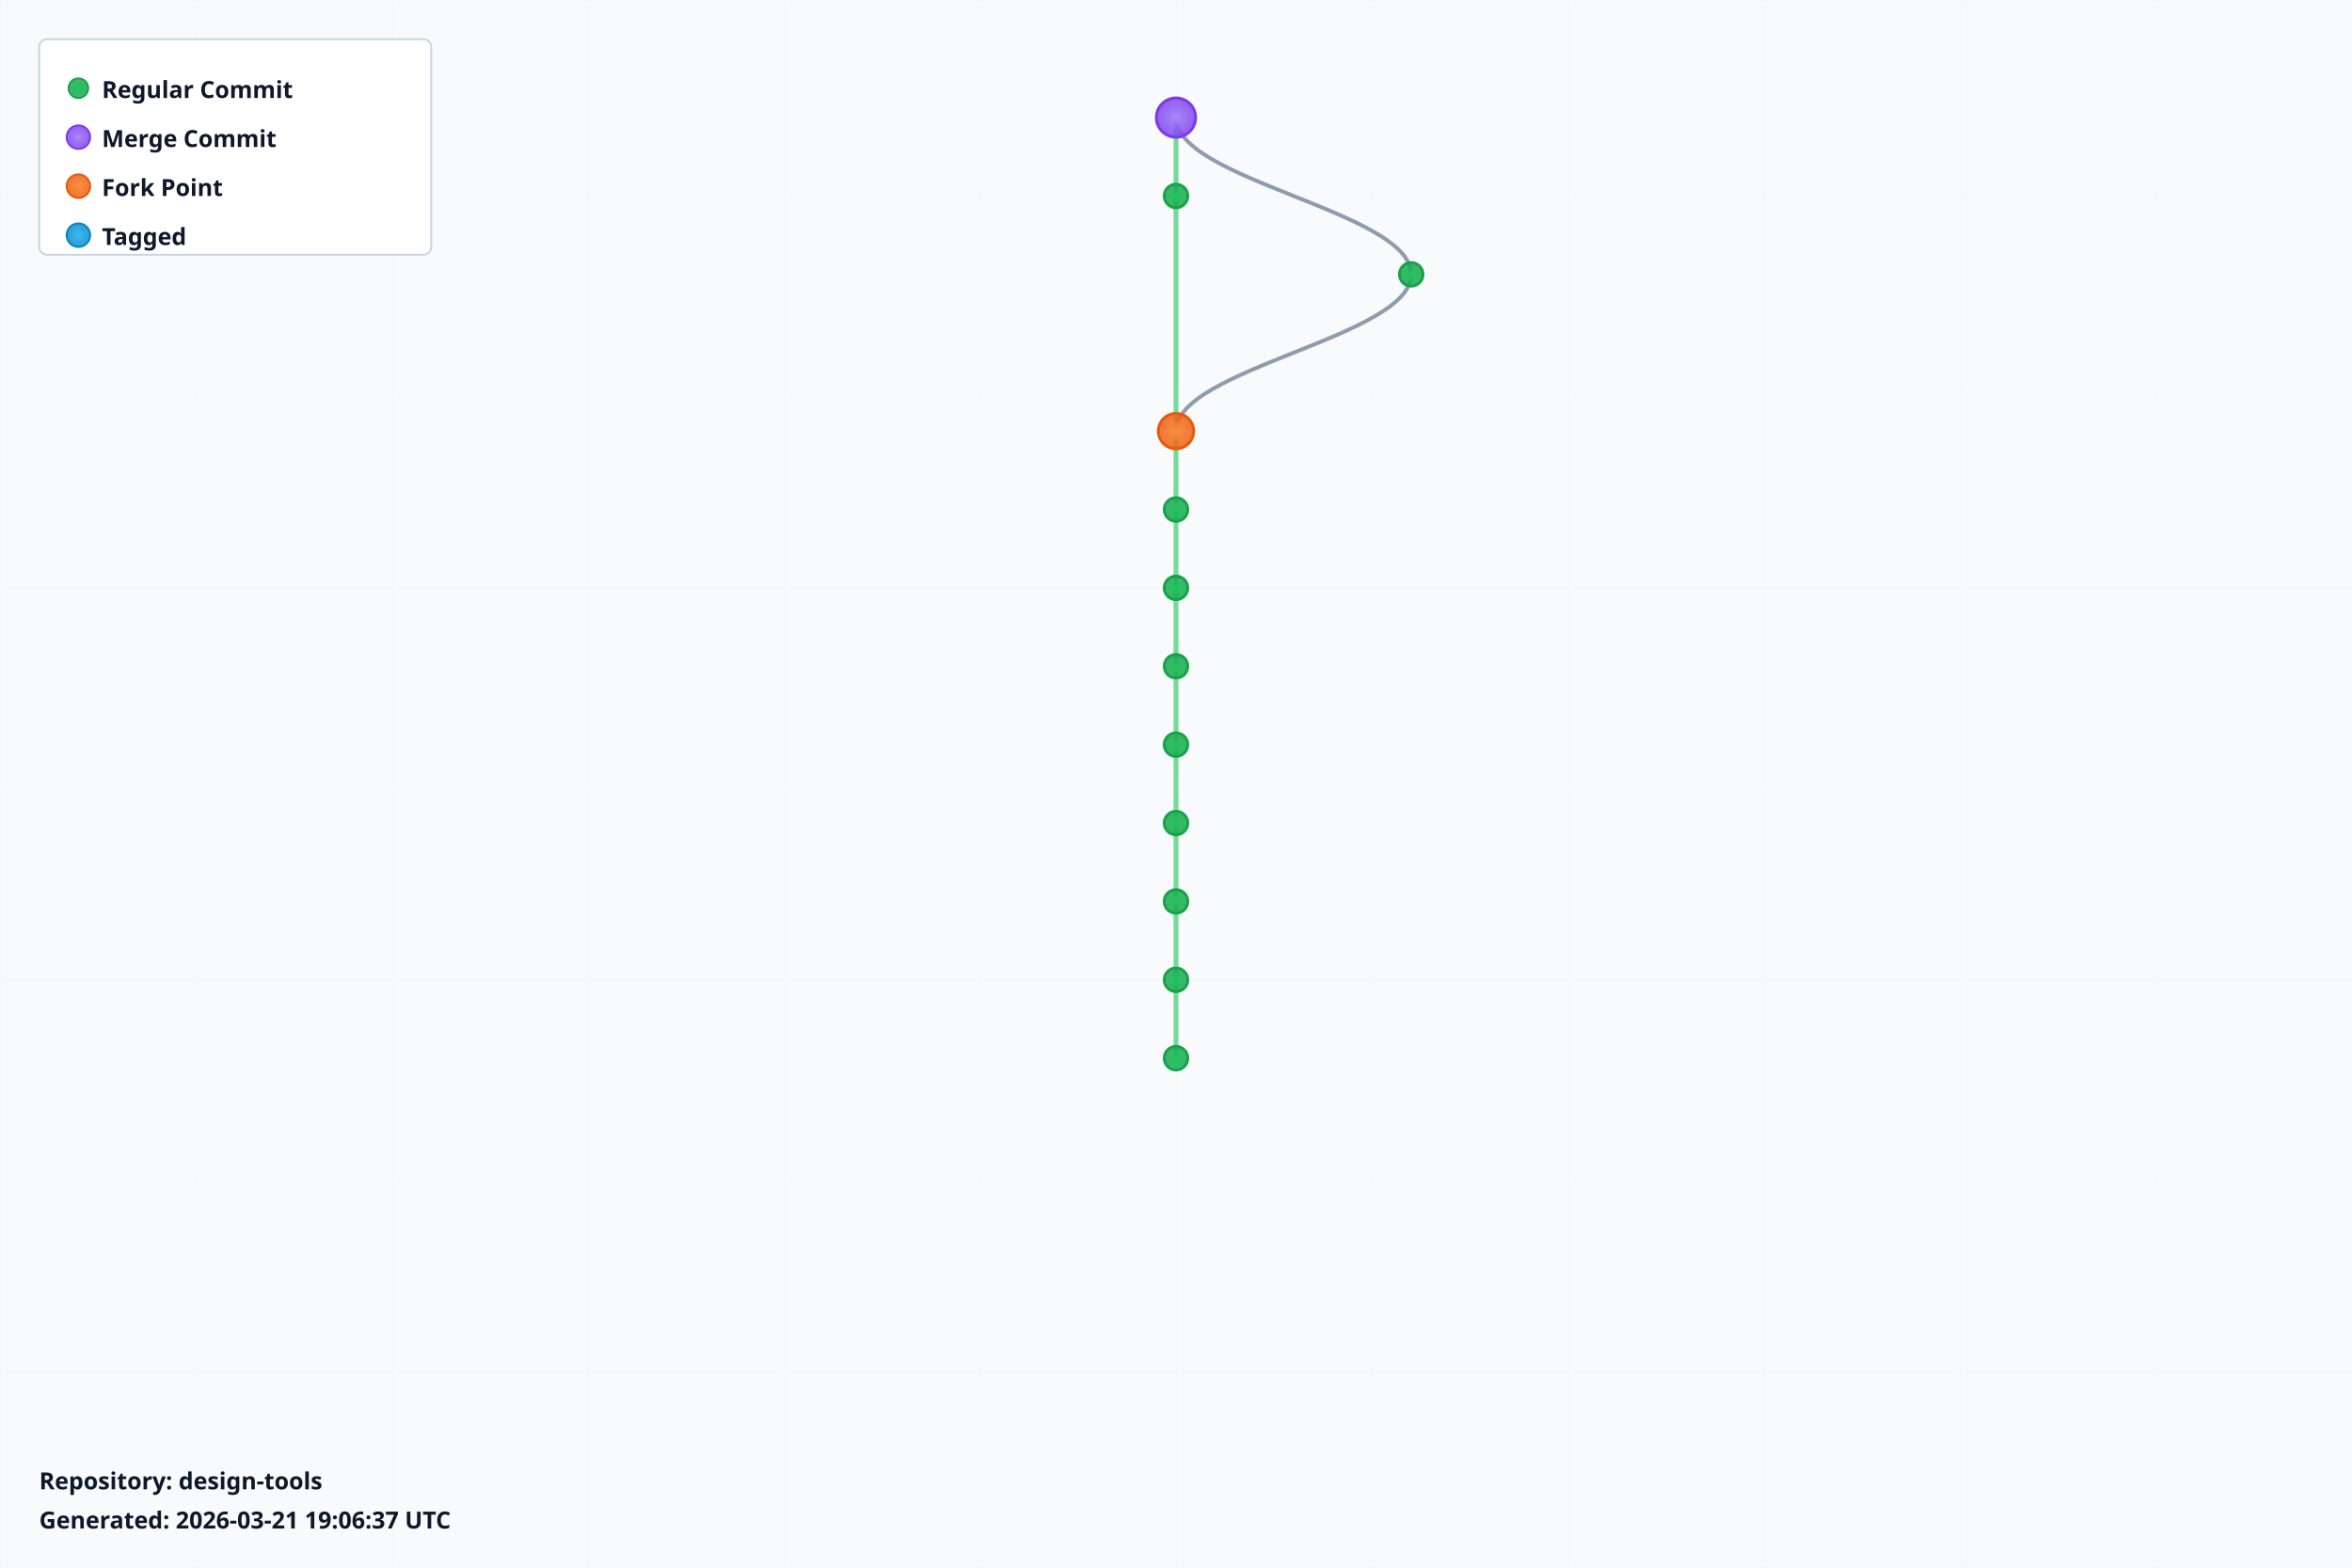
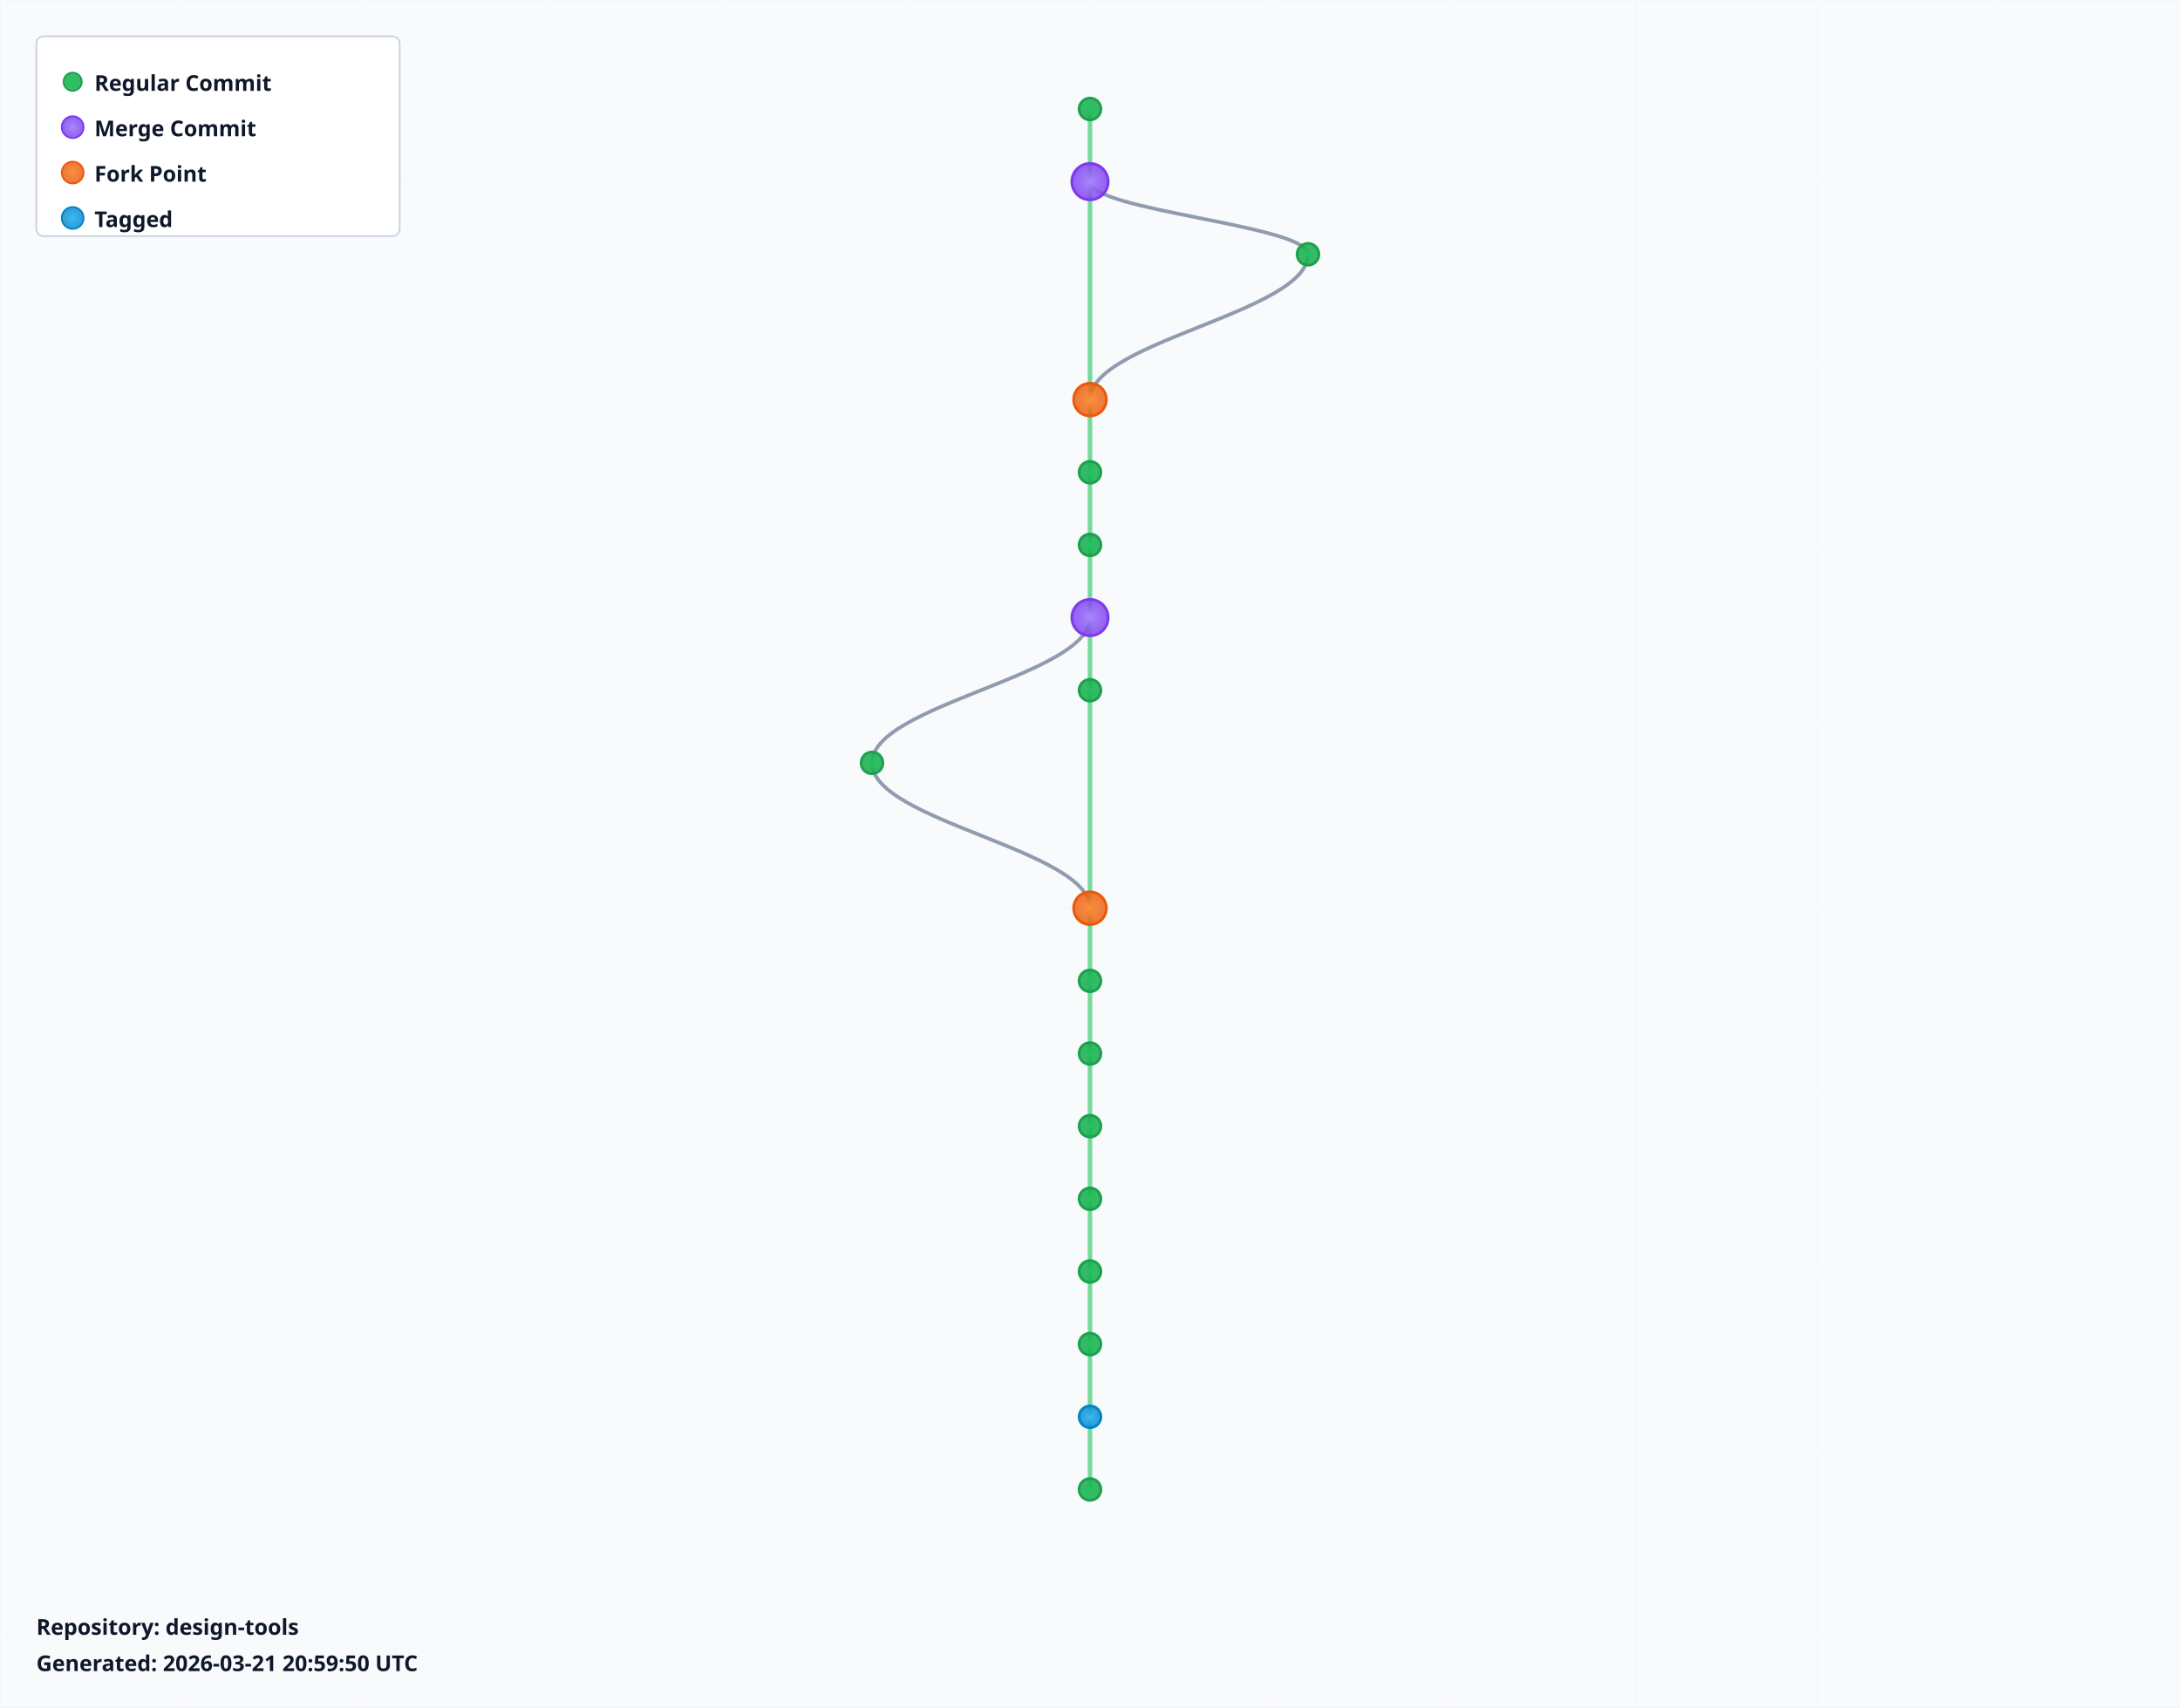
- <svg xmlns="http://www.w3.org/2000/svg" width="1200" height="800" viewBox="0 0 1200 800">
+ <svg xmlns="http://www.w3.org/2000/svg" width="1200" height="940" viewBox="0 0 1200 940">
  <defs>
    <radialGradient id="leafGradient">
      <stop offset="0%" style="stop-color:#22c55e;stop-opacity:1" />
      <stop offset="100%" style="stop-color:#16a34a;stop-opacity:0.8" />
    </radialGradient>
    <radialGradient id="mergeGradient">
      <stop offset="0%" style="stop-color:#a78bfa;stop-opacity:1" />
      <stop offset="100%" style="stop-color:#7c3aed;stop-opacity:0.8" />
    </radialGradient>
    <radialGradient id="forkGradient">
      <stop offset="0%" style="stop-color:#fb923c;stop-opacity:1" />
      <stop offset="100%" style="stop-color:#ea580c;stop-opacity:0.8" />
    </radialGradient>
    <radialGradient id="tagGradient">
      <stop offset="0%" style="stop-color:#38bdf8;stop-opacity:1" />
      <stop offset="100%" style="stop-color:#0284c7;stop-opacity:0.8" />
    </radialGradient>
    <style>
      .branch-line { stroke: #64748b; stroke-width: 2; fill: none; opacity: 0.7; }
      .trunk-line { stroke: #22c55e; stroke-width: 2.5; fill: none; opacity: 0.6; }
      .commit-leaf { cursor: pointer; }
      .commit-leaf:hover { filter: brightness(1.5); }
      .branch-label { font-family: sans-serif; font-size: 12px; font-weight: bold; fill: #0f172a; }
    </style>
  </defs>
-   <rect width="1200" height="800" fill="#f8fafc" />
+   <rect width="1200" height="940" fill="#f8fafc" />
  <defs>
    <pattern id="grid" width="100" height="100" patternUnits="userSpaceOnUse">
      <path d="M 100 0 L 0 0 0 100" fill="none" stroke="#e2e8f0" stroke-width="0.5" opacity="0.3" />
    </pattern>
  </defs>
-   <rect width="1200" height="800" fill="url(#grid)" />
+   <rect width="1200" height="940" fill="url(#grid)" />
  <g id="branches">
    <line class="trunk-line" x1="600" y1="60" x2="600" y2="100" />
-     <path class="branch-line" d="M 600 60 C 600 92, 720 108, 720 140" />
    <line class="trunk-line" x1="600" y1="100" x2="600" y2="220" />
+     <path class="branch-line" d="M 600 100 C 600 116, 720 124, 720 140" />
    <path class="branch-line" d="M 720 140 C 720 172, 600 188, 600 220" />
    <line class="trunk-line" x1="600" y1="220" x2="600" y2="260" />
    <line class="trunk-line" x1="600" y1="260" x2="600" y2="300" />
    <line class="trunk-line" x1="600" y1="300" x2="600" y2="340" />
    <line class="trunk-line" x1="600" y1="340" x2="600" y2="380" />
-     <line class="trunk-line" x1="600" y1="380" x2="600" y2="420" />
-     <line class="trunk-line" x1="600" y1="420" x2="600" y2="460" />
-     <line class="trunk-line" x1="600" y1="460" x2="600" y2="500" />
+     <path class="branch-line" d="M 600 340 C 600 372, 480 388, 480 420" />
+     <line class="trunk-line" x1="600" y1="380" x2="600" y2="500" />
+     <path class="branch-line" d="M 480 420 C 480 452, 600 468, 600 500" />
    <line class="trunk-line" x1="600" y1="500" x2="600" y2="540" />
+     <line class="trunk-line" x1="600" y1="540" x2="600" y2="580" />
+     <line class="trunk-line" x1="600" y1="580" x2="600" y2="620" />
+     <line class="trunk-line" x1="600" y1="620" x2="600" y2="660" />
+     <line class="trunk-line" x1="600" y1="660" x2="600" y2="700" />
+     <line class="trunk-line" x1="600" y1="700" x2="600" y2="740" />
+     <line class="trunk-line" x1="600" y1="740" x2="600" y2="780" />
+     <line class="trunk-line" x1="600" y1="780" x2="600" y2="820" />
  </g>
  <g id="commits">
-     <circle class="commit-leaf" cx="600" cy="60" r="10" fill="url(#mergeGradient)" stroke="#7c3aed" stroke-width="1.5" />
-     <circle class="commit-leaf" cx="600" cy="100" r="6" fill="url(#leafGradient)" stroke="#16a34a" stroke-width="1.5" />
+     <circle class="commit-leaf" cx="600" cy="60" r="6" fill="url(#leafGradient)" stroke="#16a34a" stroke-width="1.5" />
+     <circle class="commit-leaf" cx="600" cy="100" r="10" fill="url(#mergeGradient)" stroke="#7c3aed" stroke-width="1.5" />
    <circle class="commit-leaf" cx="720" cy="140" r="6" fill="url(#leafGradient)" stroke="#16a34a" stroke-width="1.5" />
    <circle class="commit-leaf" cx="600" cy="220" r="9" fill="url(#forkGradient)" stroke="#ea580c" stroke-width="1.5" />
    <circle class="commit-leaf" cx="600" cy="260" r="6" fill="url(#leafGradient)" stroke="#16a34a" stroke-width="1.5" />
    <circle class="commit-leaf" cx="600" cy="300" r="6" fill="url(#leafGradient)" stroke="#16a34a" stroke-width="1.5" />
-     <circle class="commit-leaf" cx="600" cy="340" r="6" fill="url(#leafGradient)" stroke="#16a34a" stroke-width="1.5" />
+     <circle class="commit-leaf" cx="600" cy="340" r="10" fill="url(#mergeGradient)" stroke="#7c3aed" stroke-width="1.5" />
    <circle class="commit-leaf" cx="600" cy="380" r="6" fill="url(#leafGradient)" stroke="#16a34a" stroke-width="1.5" />
-     <circle class="commit-leaf" cx="600" cy="420" r="6" fill="url(#leafGradient)" stroke="#16a34a" stroke-width="1.5" />
-     <circle class="commit-leaf" cx="600" cy="460" r="6" fill="url(#leafGradient)" stroke="#16a34a" stroke-width="1.5" />
-     <circle class="commit-leaf" cx="600" cy="500" r="6" fill="url(#leafGradient)" stroke="#16a34a" stroke-width="1.5" />
+     <circle class="commit-leaf" cx="480" cy="420" r="6" fill="url(#leafGradient)" stroke="#16a34a" stroke-width="1.5" />
+     <circle class="commit-leaf" cx="600" cy="500" r="9" fill="url(#forkGradient)" stroke="#ea580c" stroke-width="1.5" />
    <circle class="commit-leaf" cx="600" cy="540" r="6" fill="url(#leafGradient)" stroke="#16a34a" stroke-width="1.5" />
+     <circle class="commit-leaf" cx="600" cy="580" r="6" fill="url(#leafGradient)" stroke="#16a34a" stroke-width="1.5" />
+     <circle class="commit-leaf" cx="600" cy="620" r="6" fill="url(#leafGradient)" stroke="#16a34a" stroke-width="1.5" />
+     <circle class="commit-leaf" cx="600" cy="660" r="6" fill="url(#leafGradient)" stroke="#16a34a" stroke-width="1.5" />
+     <circle class="commit-leaf" cx="600" cy="700" r="6" fill="url(#leafGradient)" stroke="#16a34a" stroke-width="1.5" />
+     <circle class="commit-leaf" cx="600" cy="740" r="6" fill="url(#leafGradient)" stroke="#16a34a" stroke-width="1.5" />
+     <circle class="commit-leaf" cx="600" cy="780" r="6" fill="url(#tagGradient)" stroke="#0284c7" stroke-width="1.5" />
+     <circle class="commit-leaf" cx="600" cy="820" r="6" fill="url(#leafGradient)" stroke="#16a34a" stroke-width="1.5" />
  </g>
  <g id="legend" transform="translate(20, 20)">
    <rect width="200" height="110" fill="white" stroke="#cbd5e1" stroke-width="1" rx="4" />
    <circle cx="20" cy="25" r="5" fill="url(#leafGradient)" stroke="#16a34a" />
    <text x="32" y="30" class="branch-label" font-size="12">Regular Commit</text>
    <circle cx="20" cy="50" r="6" fill="url(#mergeGradient)" stroke="#7c3aed" />
    <text x="32" y="55" class="branch-label" font-size="12">Merge Commit</text>
    <circle cx="20" cy="75" r="6" fill="url(#forkGradient)" stroke="#ea580c" />
    <text x="32" y="80" class="branch-label" font-size="12">Fork Point</text>
    <circle cx="20" cy="100" r="6" fill="url(#tagGradient)" stroke="#0284c7" />
    <text x="32" y="105" class="branch-label" font-size="12">Tagged</text>
  </g>
-   <g id="info" transform="translate(20, 760)">
+   <g id="info" transform="translate(20, 900)">
    <text x="0" y="0" class="branch-label" font-size="12" fill="#666">
      Repository: design-tools
    </text>
    <text x="0" y="20" class="branch-label" font-size="10" fill="#999">
-       Generated: 2026-03-21 19:06:37 UTC
+       Generated: 2026-03-21 20:59:50 UTC
    </text>
  </g>
</svg>
